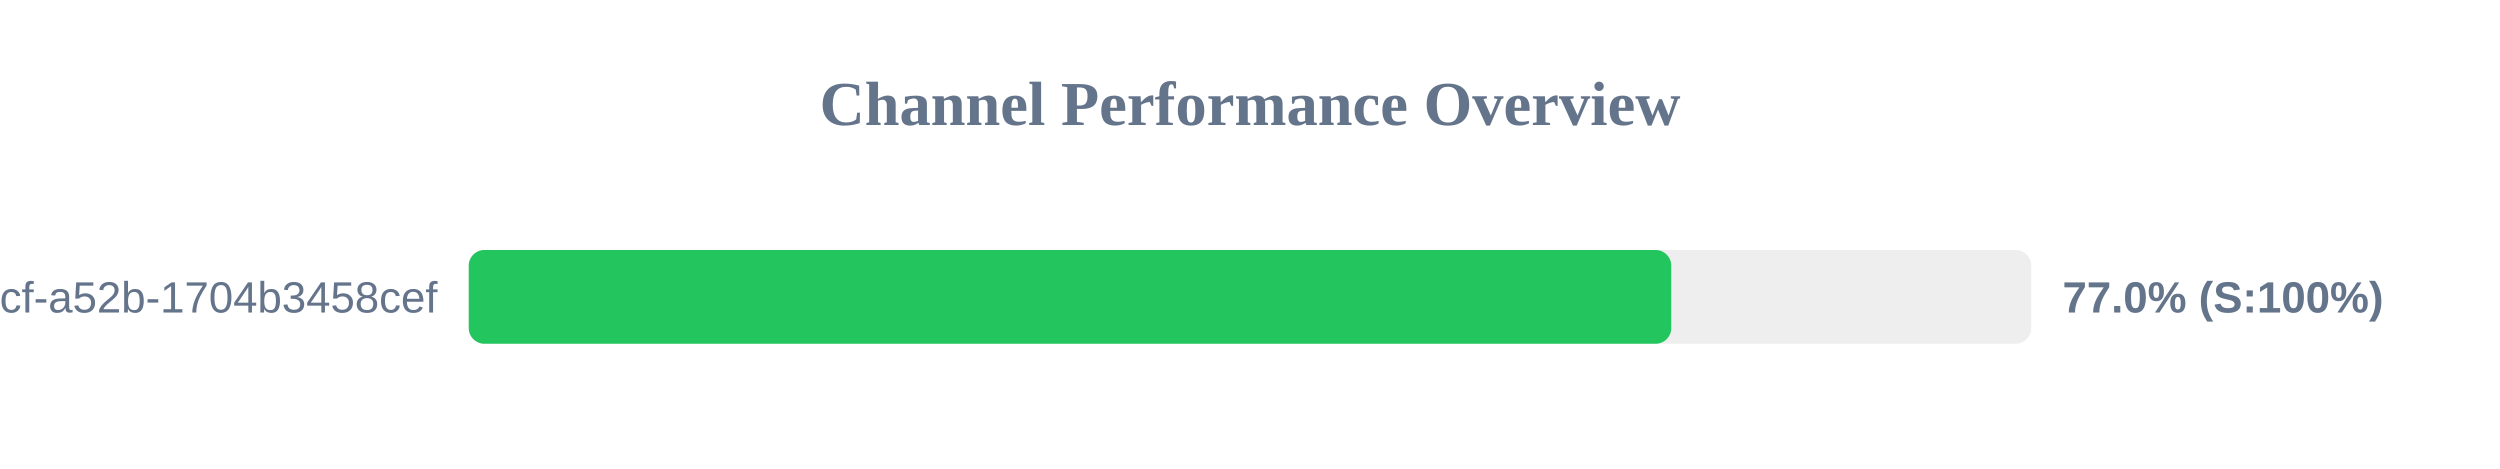
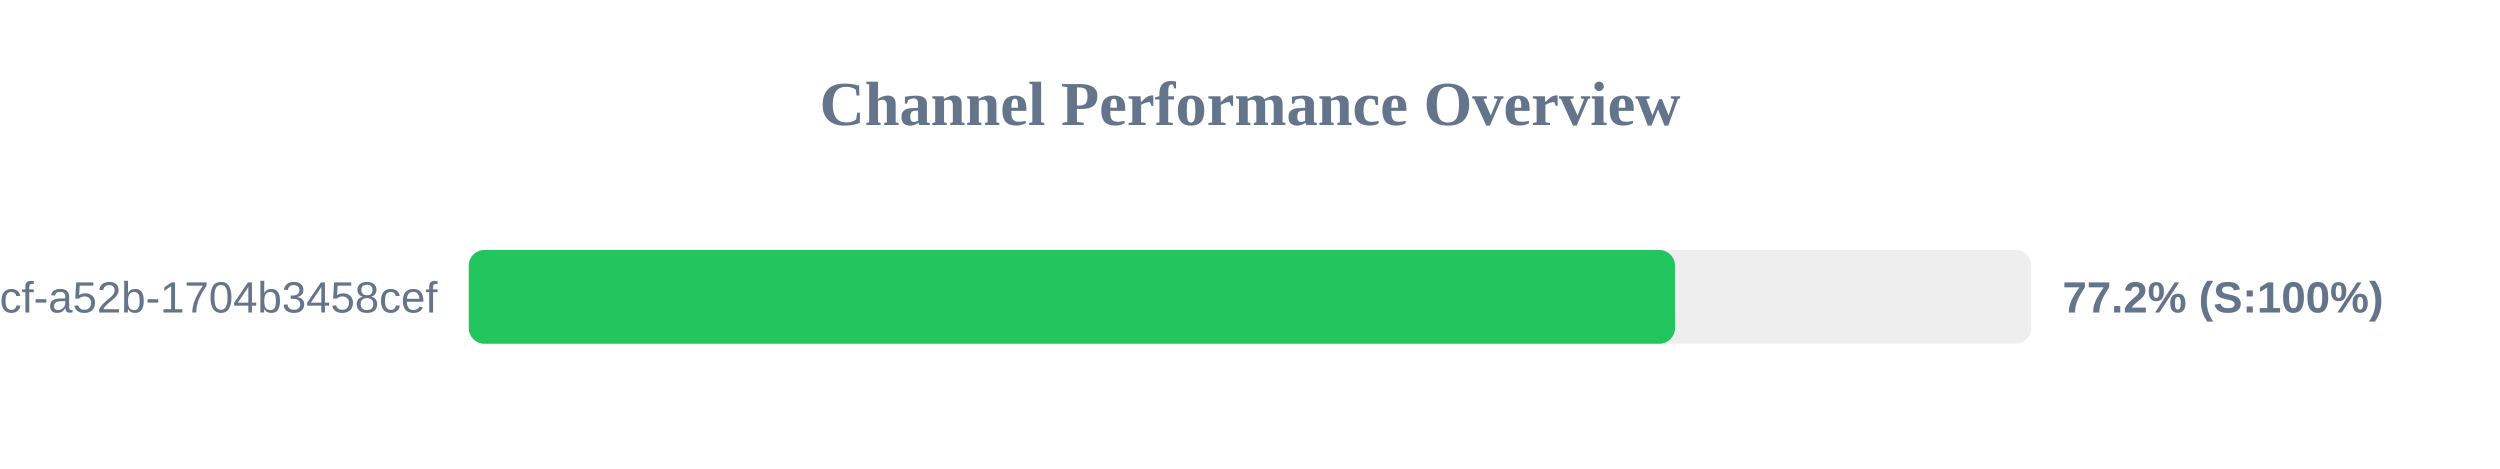
<svg xmlns="http://www.w3.org/2000/svg" width="800" height="150" version="1.1">
  <style>
        .row { font: 14px Arial; fill: #64748b; }
        .score { font: bold 14px Arial; fill: #64748b; }
    </style>
  <text x="400" y="40" text-anchor="middle" font-size="20px" font-weight="bold" fill="#64748b">Channel Performance Overview</text>
  <rect x="150" y="80" width="500" height="30" fill="#eee" rx="5" />
-   <rect x="150" y="80" width="384.8" height="30" fill="#22c55e" rx="5" />
+   <rect x="150" y="80" width="386.0" height="30" fill="#22c55e" rx="5" />
  <text x="140" y="100" text-anchor="end" class="row">?uuid=0cb527d9-6117-4bcf-a52b-1704b3458cef</text>
-   <text x="660" y="100" text-anchor="start" class="score">77.0% (S:100%)</text>
+   <text x="660" y="100" text-anchor="start" class="score">77.2% (S:100%)</text>
</svg>
